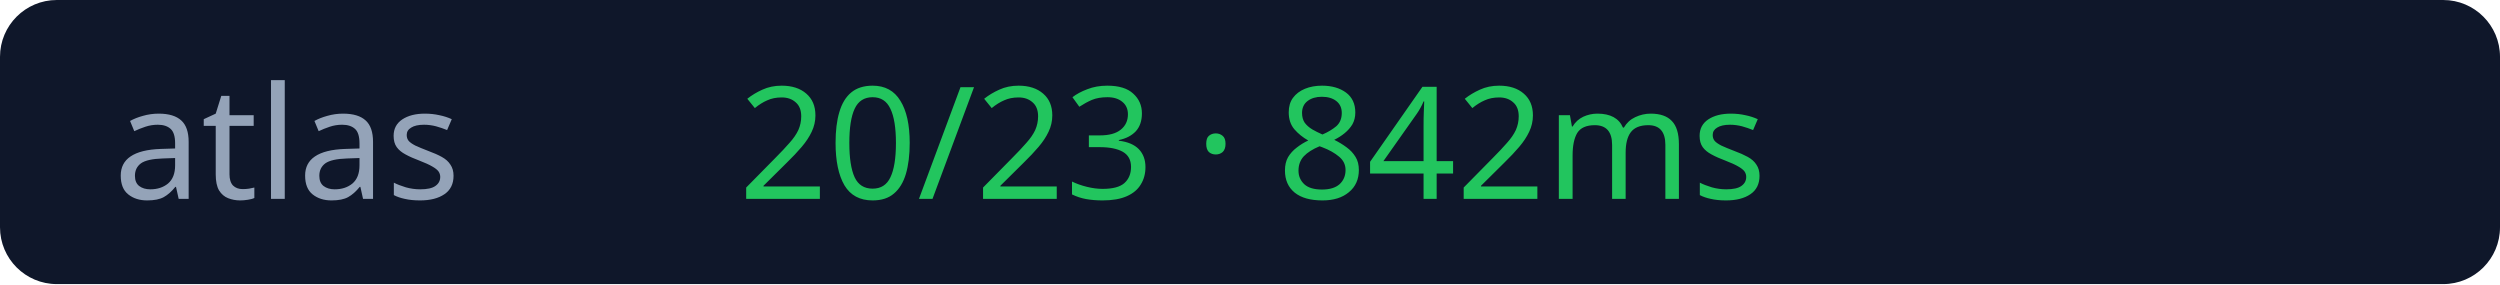
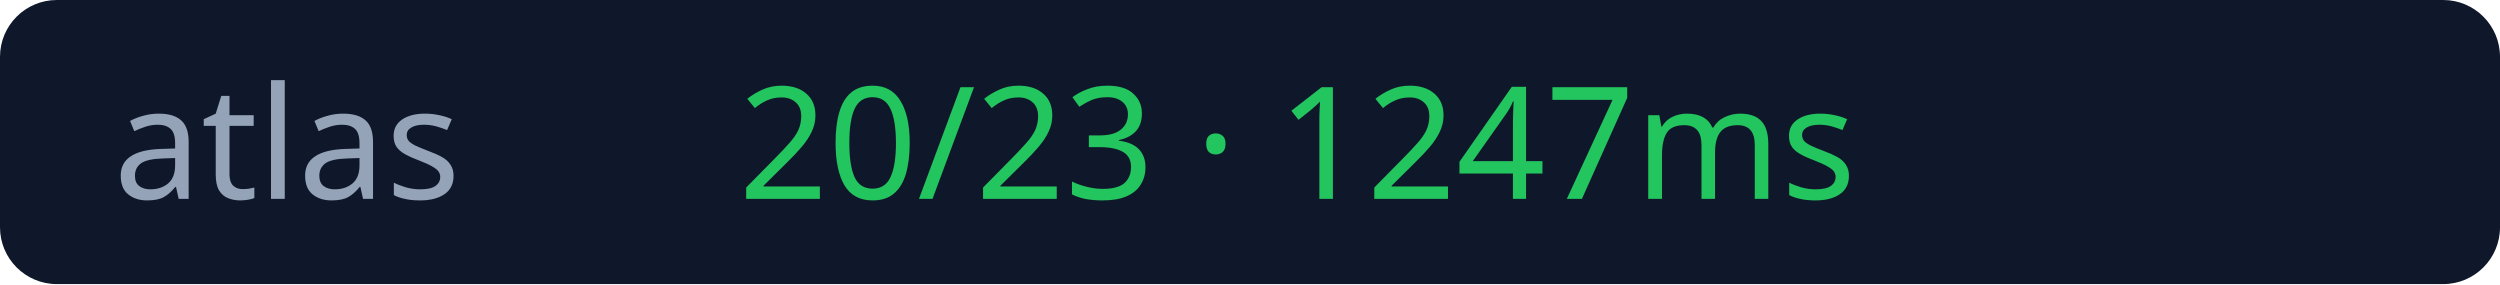
<svg xmlns="http://www.w3.org/2000/svg" width="176" height="20">
  <rect width="176" height="20" rx="4" fill="#0f172a" />
  <text x="8" y="14" fill="#94a3b8" font-size="11" font-family="Verdana">atlas</text>
-   <text x="52" y="14" fill="#22c55e" font-size="11" font-family="Verdana">20/23 · 842ms</text>
+   <text x="52" y="14" fill="#22c55e" font-size="11" font-family="Verdana">20/23 · 1247ms</text>
</svg>
